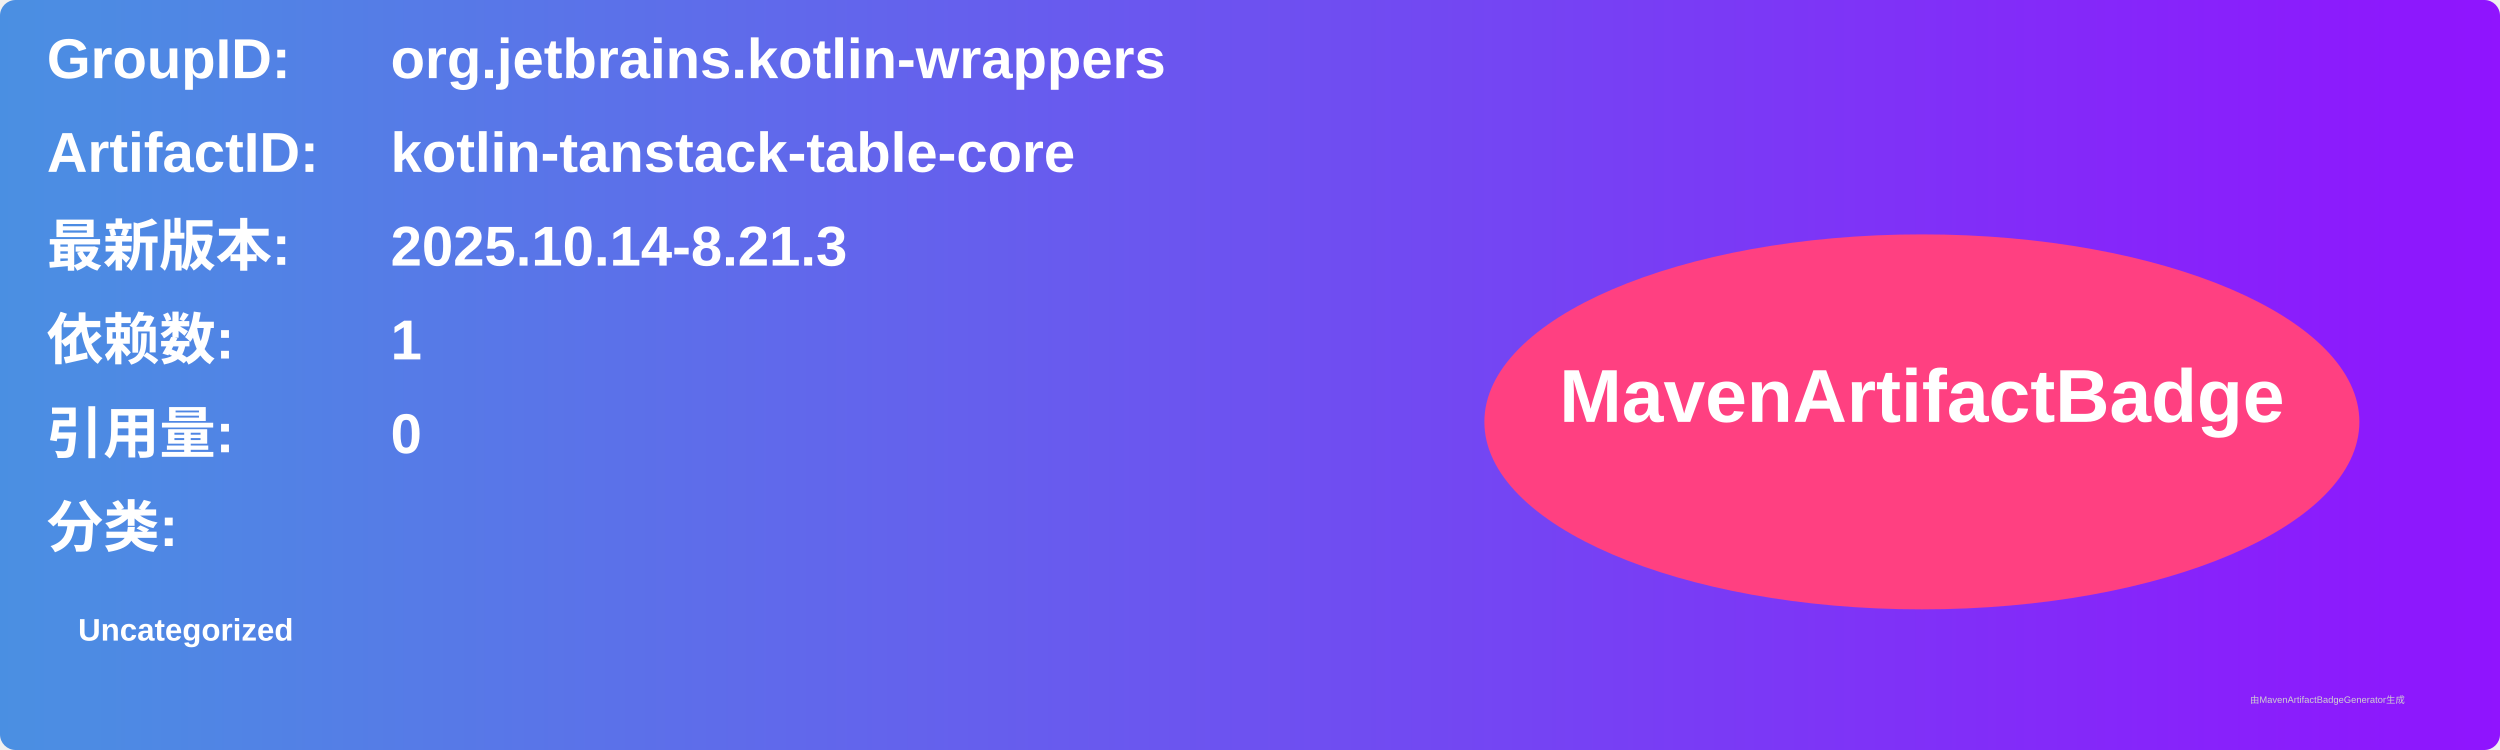
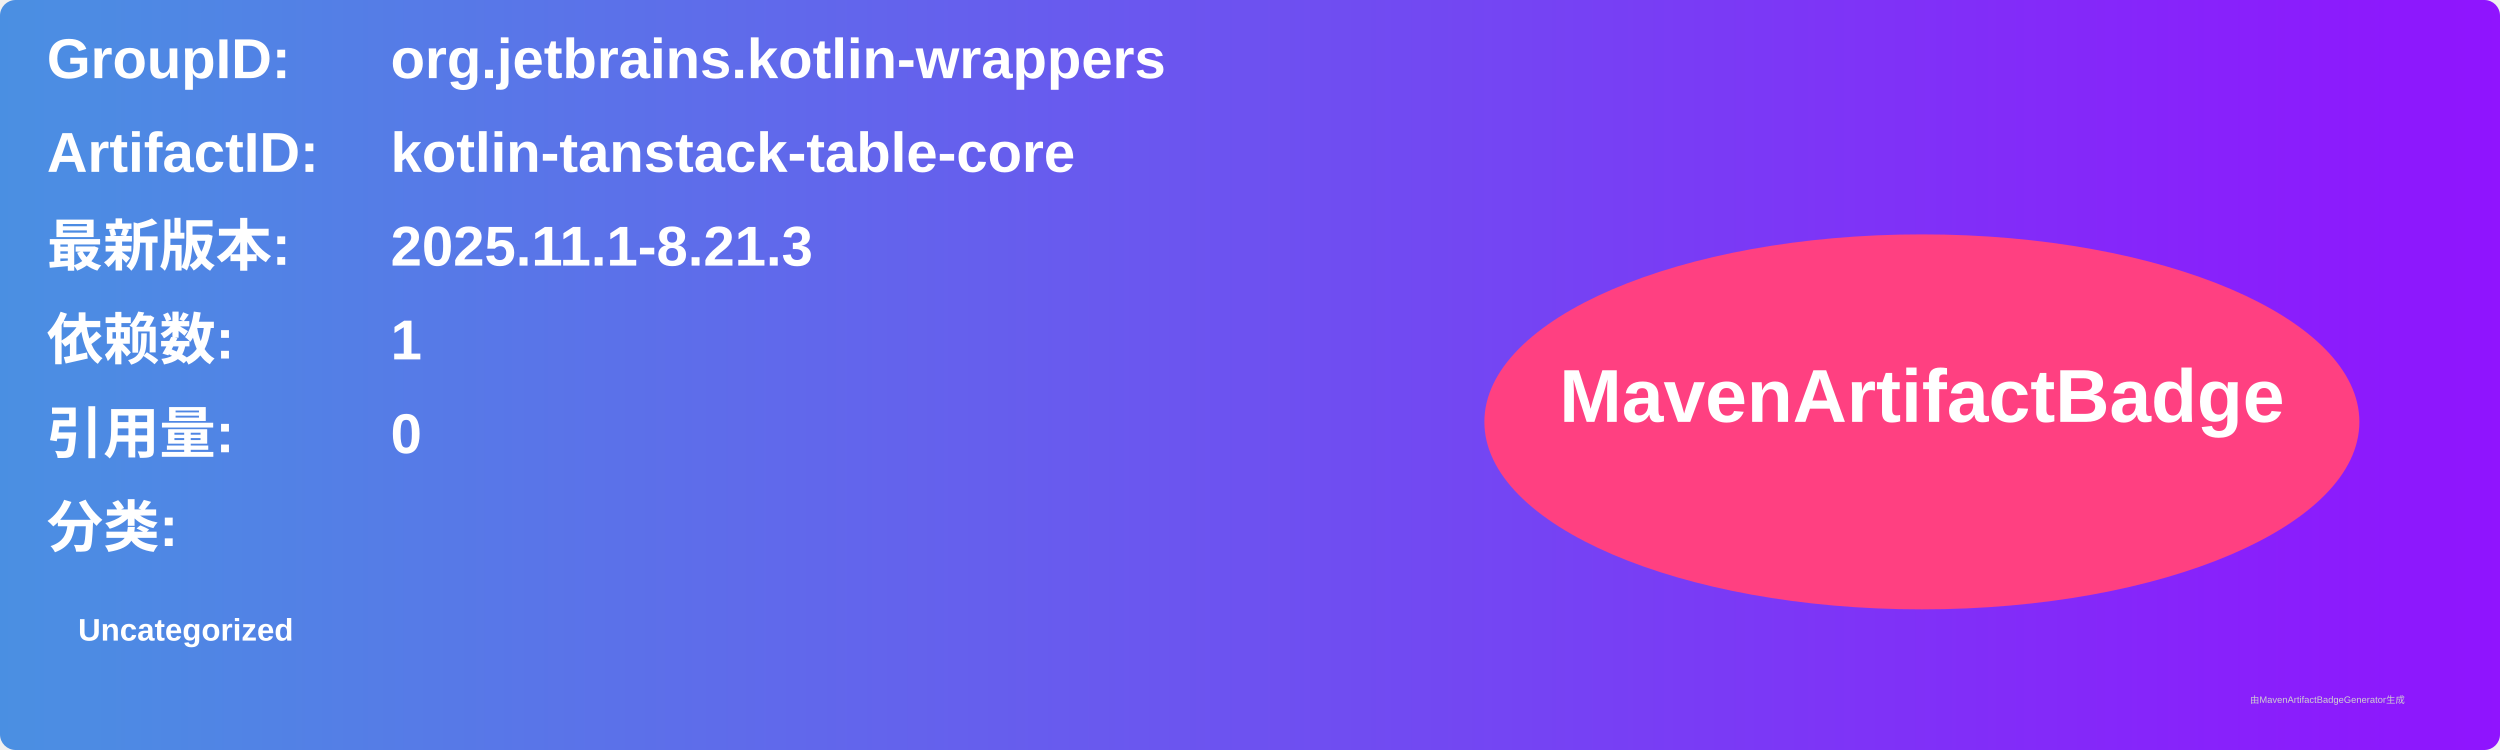
<svg xmlns="http://www.w3.org/2000/svg" width="800" height="240" viewBox="0 0 800 240">
  <linearGradient id="grad" x1="0%" y1="0%" x2="100%" y2="0%">
    <stop offset="0%" stop-color="#4a90e2" />
    <stop offset="100%" stop-color="#9013fe" />
  </linearGradient>
  <rect width="100%" height="100%" rx="5" ry="5" fill="url(#grad)" />
  <g transform="translate(15, 15)">
    <text x="0" y="10" font-family="Arial" font-size="18" fill="white" font-weight="bold" width="260">GroupID:</text>
    <text x="110" y="10" font-family="Arial" font-size="18" fill="white" font-weight="bold" width="460">org.jetbrains.kotlin-wrappers</text>
    <text x="0" y="40" font-family="Arial" font-size="18" fill="white" font-weight="bold" width="260">ArtifactID:</text>
    <text x="110" y="40" font-family="Arial" font-size="18" fill="white" font-weight="bold" width="460">kotlin-tanstack-table-core</text>
    <text x="0" y="70" font-family="Arial" font-size="18" fill="white" font-weight="bold">最新版本:</text>
    <text x="110" y="70" font-family="Arial" font-size="18" fill="white" font-weight="bold">
-       <tspan font-weight="bold">2025.10.14-8.21.3</tspan>
+       <tspan font-weight="bold">2025.11.1-8.21.3</tspan>
    </text>
    <text x="0" y="100" font-family="Arial" font-size="18" fill="white" font-weight="bold">依赖数: </text>
    <text x="110" y="100" font-family="Arial" font-size="18" fill="white">
      <tspan font-weight="bold">1</tspan>
    </text>
    <text x="0" y="130" font-family="Arial" font-size="18" fill="white" font-weight="bold">引用量: </text>
    <text x="110" y="130" font-family="Arial" font-size="18" fill="white">
      <tspan font-weight="bold">0</tspan>
    </text>
    <text x="0" y="160" font-family="Arial" font-size="18" fill="white" font-weight="bold">分类:</text>
    <text x="10" y="190" font-family="Arial" font-size="10" fill="white">
      <tspan font-weight="bold">Uncategorized</tspan>
    </text>
    <ellipse cx="600" cy="120" rx="140" ry="60" fill="#ff4081" />
    <text x="600" y="120" text-anchor="middle" font-family="Arial" font-size="24" fill="white" font-weight="bold">MavenArtifactBadge</text>
  </g>
  <text x="720" y="225" font-family="Arial" font-size="3" fill="#d0d0d0">由MavenArtifactBadgeGenerator生成</text>
</svg>
